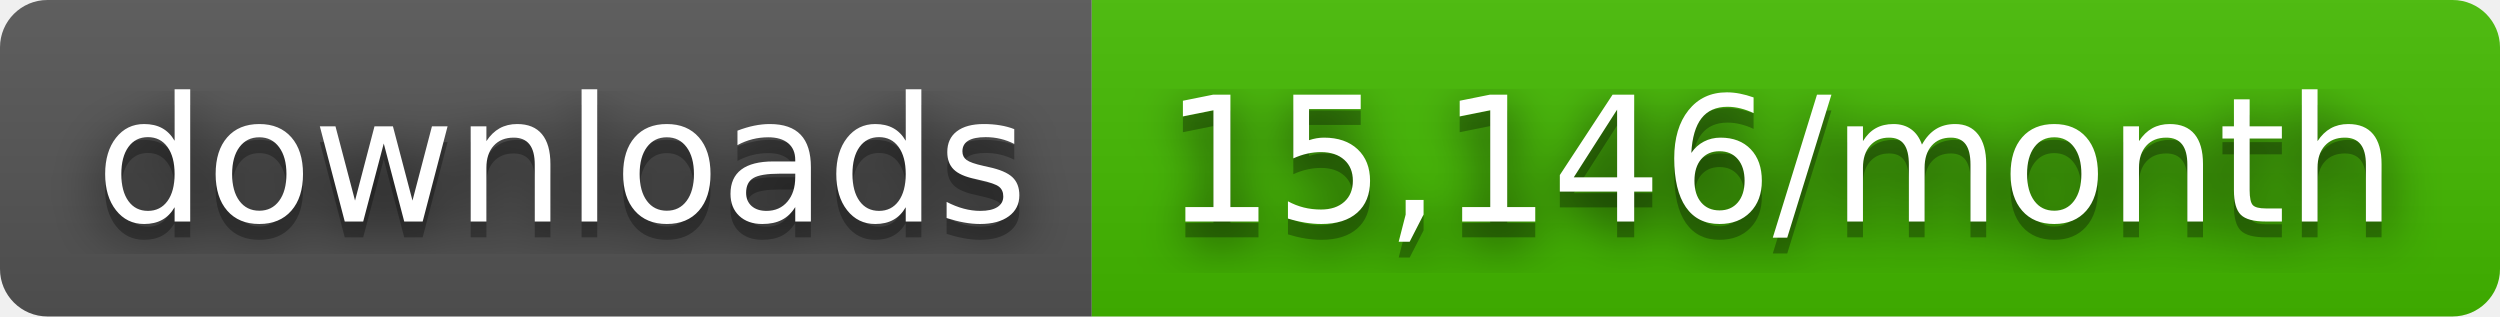
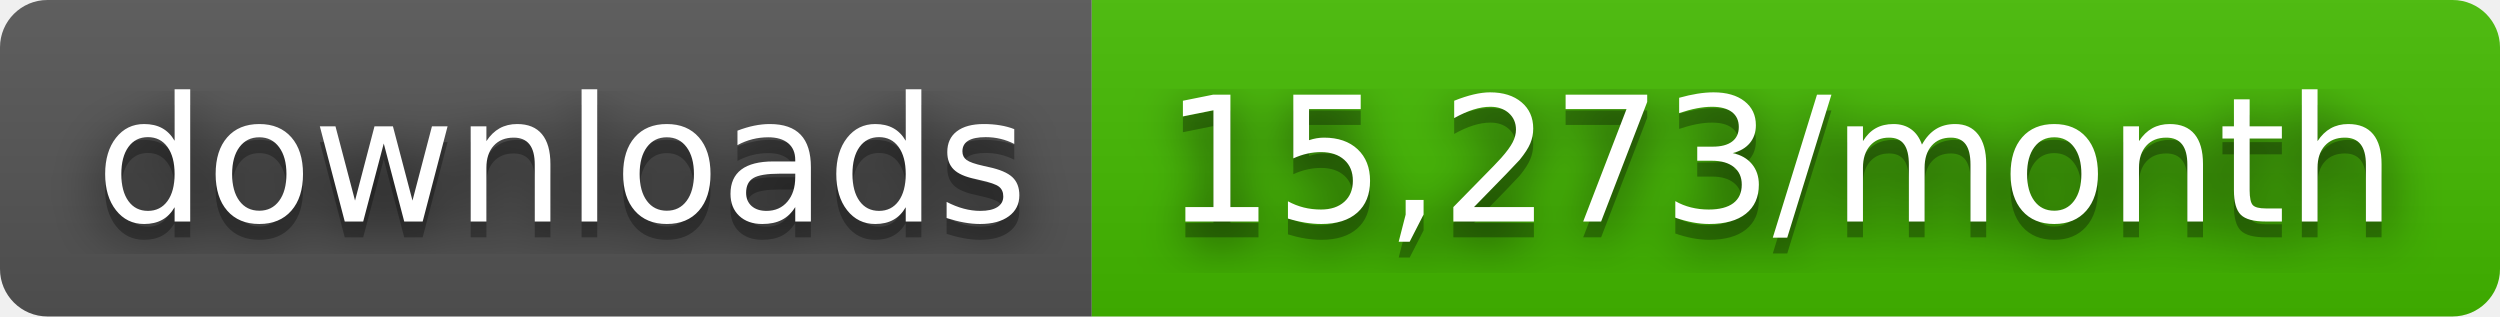
- <svg xmlns="http://www.w3.org/2000/svg" width="158" height="20" role="img" aria-label="downloads: 15,146/month">
+ <svg xmlns="http://www.w3.org/2000/svg" width="158" height="20" role="img" aria-label="downloads: 15,273/month">
  <filter id="blur">
    <feGaussianBlur stdDeviation="16" />
  </filter>
  <linearGradient id="s" x2="0" y2="100%">
    <stop offset="0" stop-color="#bbb" stop-opacity=".1" />
    <stop offset="1" stop-opacity=".1" />
  </linearGradient>
  <clipPath id="r">
    <rect width="158" height="20" rx="3" />
  </clipPath>
  <g clip-path="url(#r)">
    <rect width="69" height="20" fill="#555" />
    <rect x="69" width="89" height="20" fill="#4b0" />
    <rect width="158" height="20" fill="url(#s)" />
  </g>
  <g fill="#fff" text-anchor="middle" font-family="Verdana,Geneva,DejaVu Sans,sans-serif" text-rendering="geometricPrecision" font-size="110">
    <g transform="scale(.1)">
      <g aria-hidden="true" fill="#010101">
        <text x="355" y="150" fill-opacity=".8" filter="url(#blur)" textLength="590">downloads</text>
        <text x="355" y="150" fill-opacity=".3" textLength="590">downloads</text>
      </g>
      <text x="355" y="140" textLength="590">downloads</text>
    </g>
    <g transform="scale(.1)">
      <g aria-hidden="true" fill="#010101">
-         <text x="1125" y="150" fill-opacity=".8" filter="url(#blur)" textLength="790">15,146/month</text>
-         <text x="1125" y="150" fill-opacity=".3" textLength="790">15,146/month</text>
+         <text x="1125" y="150" fill-opacity=".8" filter="url(#blur)" textLength="790">15,273/month</text>
+         <text x="1125" y="150" fill-opacity=".3" textLength="790">15,273/month</text>
      </g>
-       <text x="1125" y="140" textLength="790">15,146/month</text>
+       <text x="1125" y="140" textLength="790">15,273/month</text>
    </g>
  </g>
</svg>
